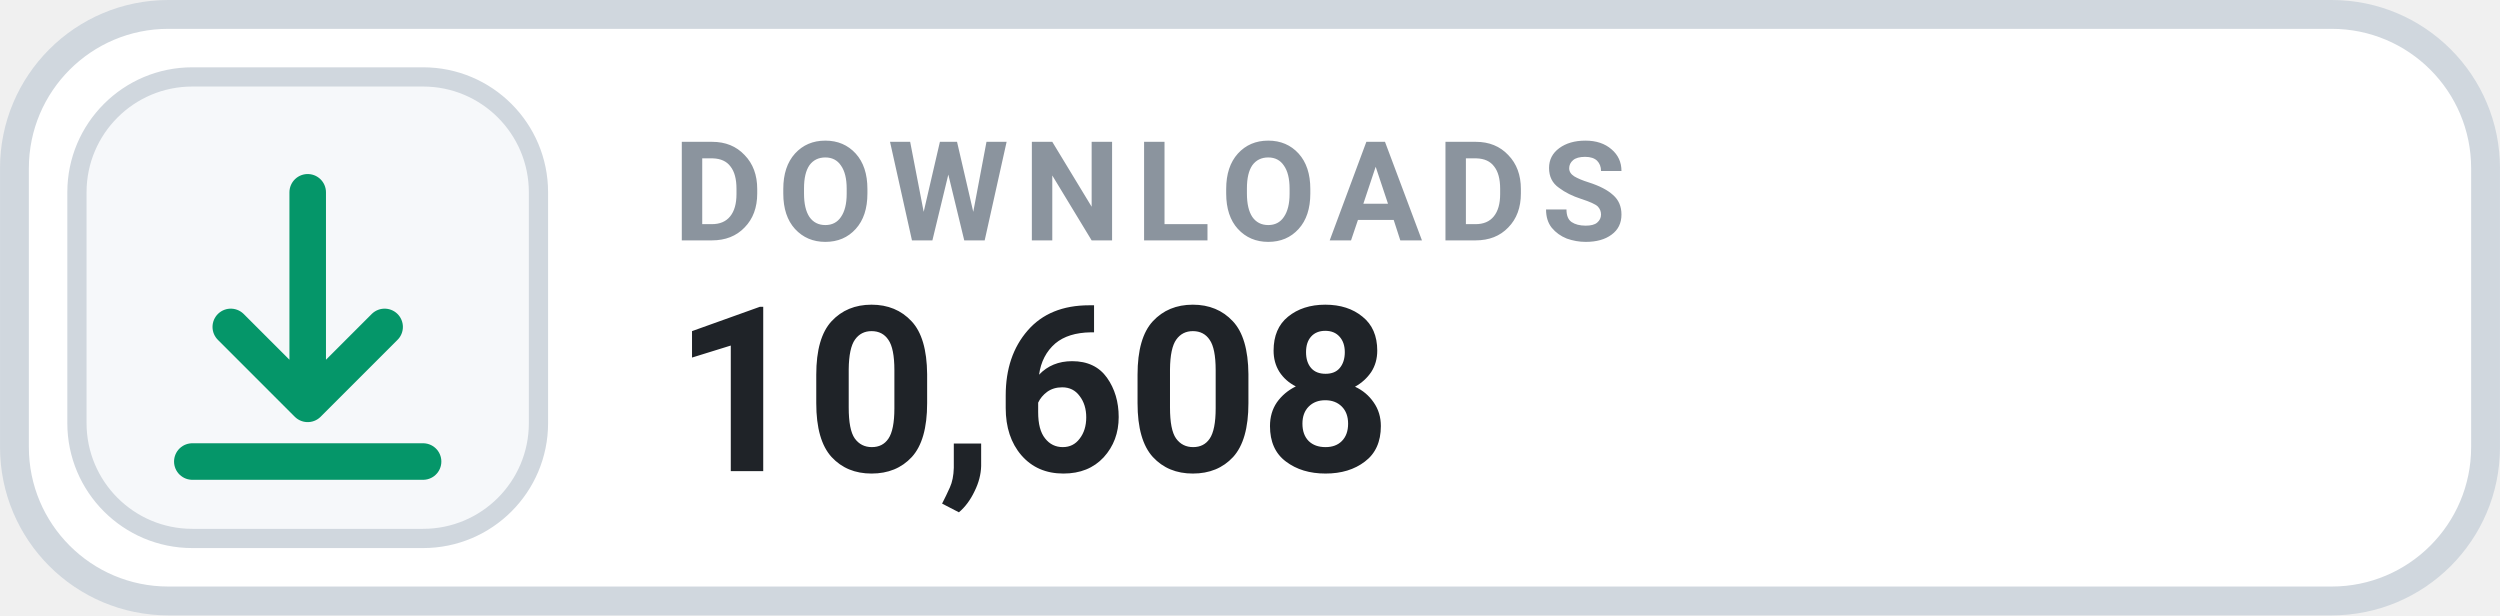
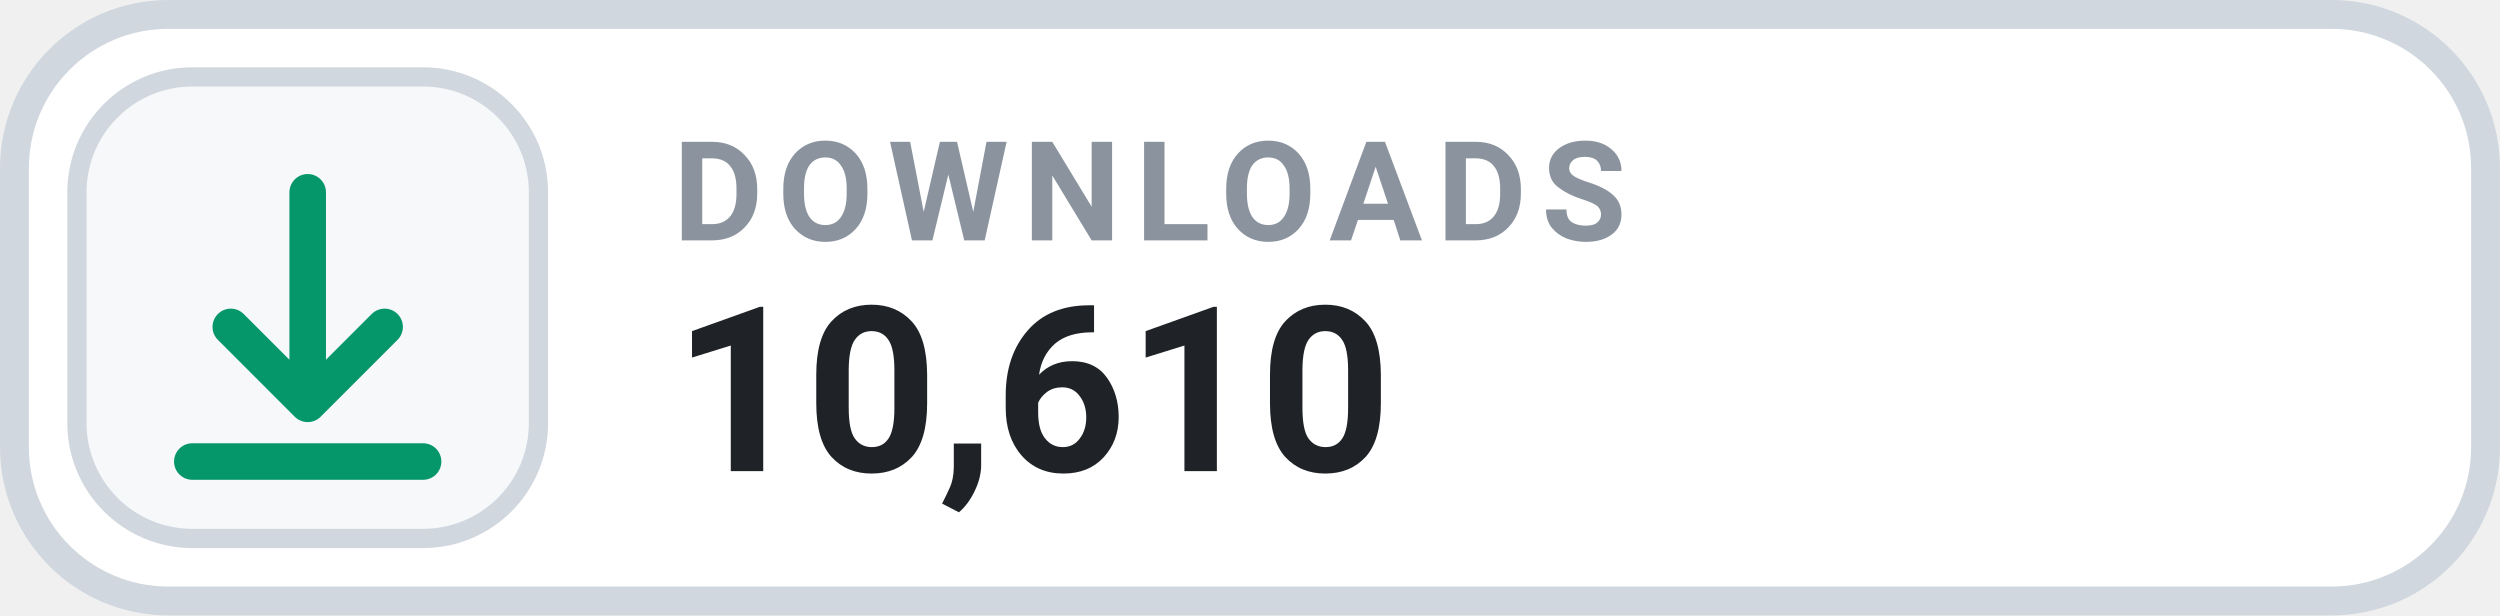
- <svg xmlns="http://www.w3.org/2000/svg" width="126" height="31.015" viewBox="0 0 130 32" role="img" aria-label="DOWNLOADS 10,608">
+ <svg xmlns="http://www.w3.org/2000/svg" width="126" height="31.015" viewBox="0 0 130 32" role="img" aria-label="DOWNLOADS 10,610">
  <rect x=".75" y=".75" width="128.5" height="30.5" rx="8" fill="#FFFFFF" stroke="#D0D7DE" stroke-width="1.5" />
  <rect x="4" y="4" width="24" height="24" rx="6" fill="#F6F8FA" stroke="#D0D7DE" stroke-width="1" />
  <g transform="translate(16 16)" style="color:#059669;">
    <path d="M0 -6 v11 m0 0 l4 -4 m-4 4 l-4 -4 M-6 8 h12" fill="none" stroke="currentColor" stroke-width="1.9" stroke-linecap="round" stroke-linejoin="round" />
  </g>
  <text x="35" y="12.5" fill="#8B949E" font-family="-apple-system,BlinkMacSystemFont,'Segoe UI',Roboto,Helvetica,Arial,sans-serif" font-size="7.2" font-weight="700" letter-spacing=".75">DOWNLOADS</text>
-   <text x="35" y="24.5" fill="#1F2328" font-family="-apple-system,BlinkMacSystemFont,'Segoe UI',Roboto,Helvetica,Arial,sans-serif" font-size="12" font-weight="700">10,608</text>
+   <text x="35" y="24.5" fill="#1F2328" font-family="-apple-system,BlinkMacSystemFont,'Segoe UI',Roboto,Helvetica,Arial,sans-serif" font-size="12" font-weight="700">10,610</text>
</svg>
